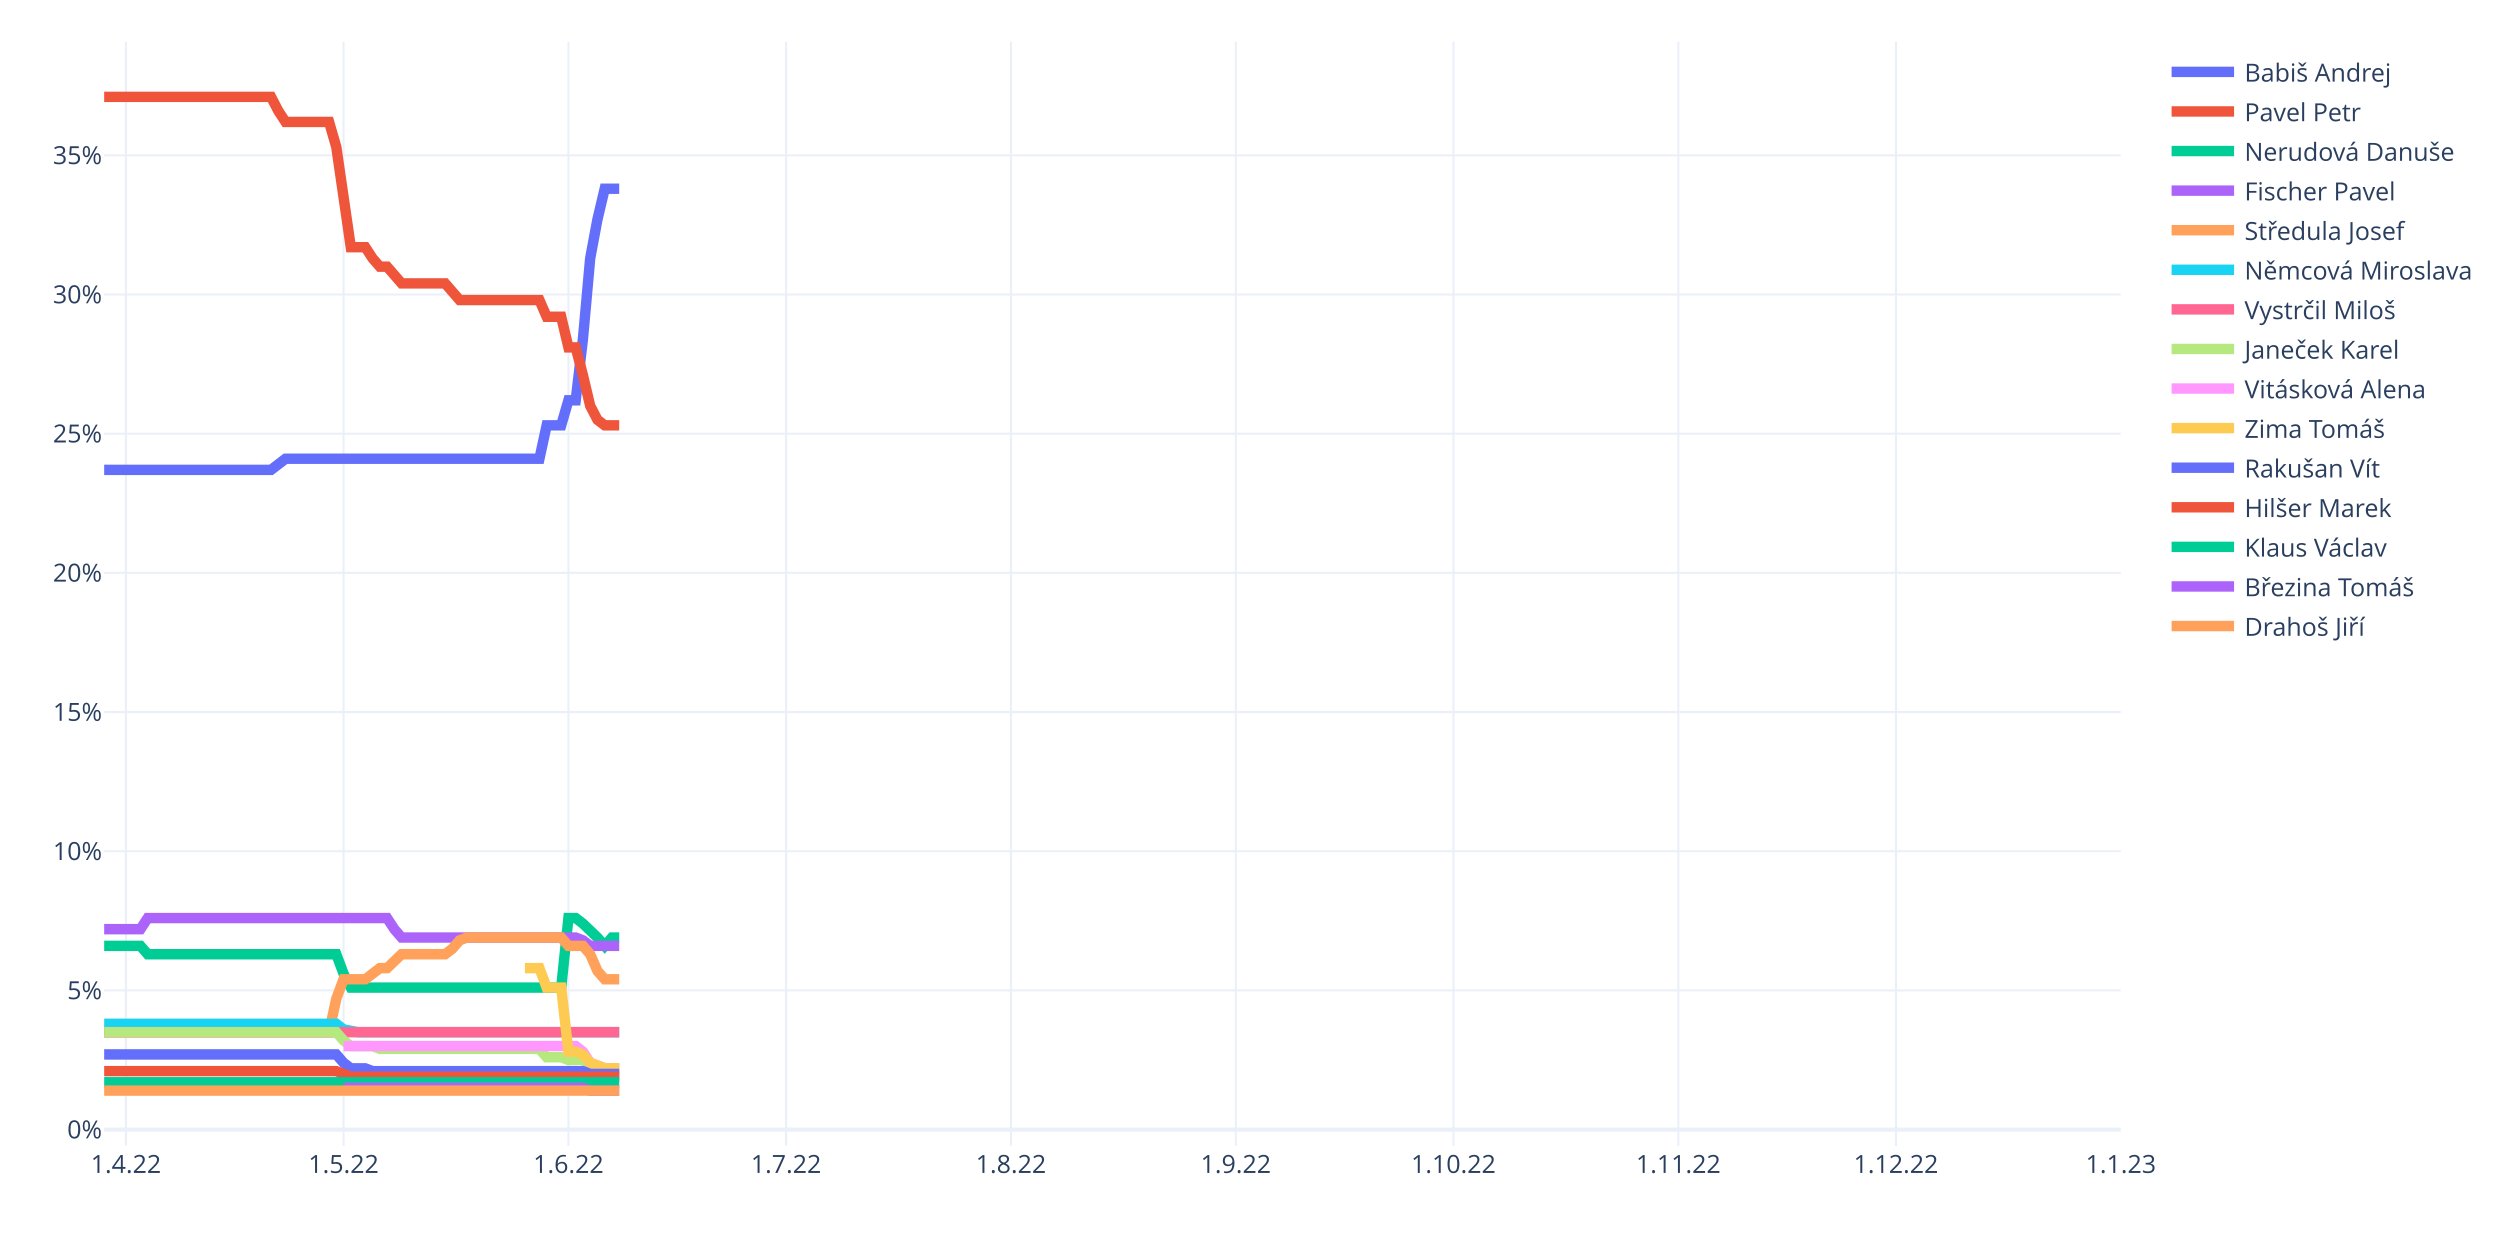
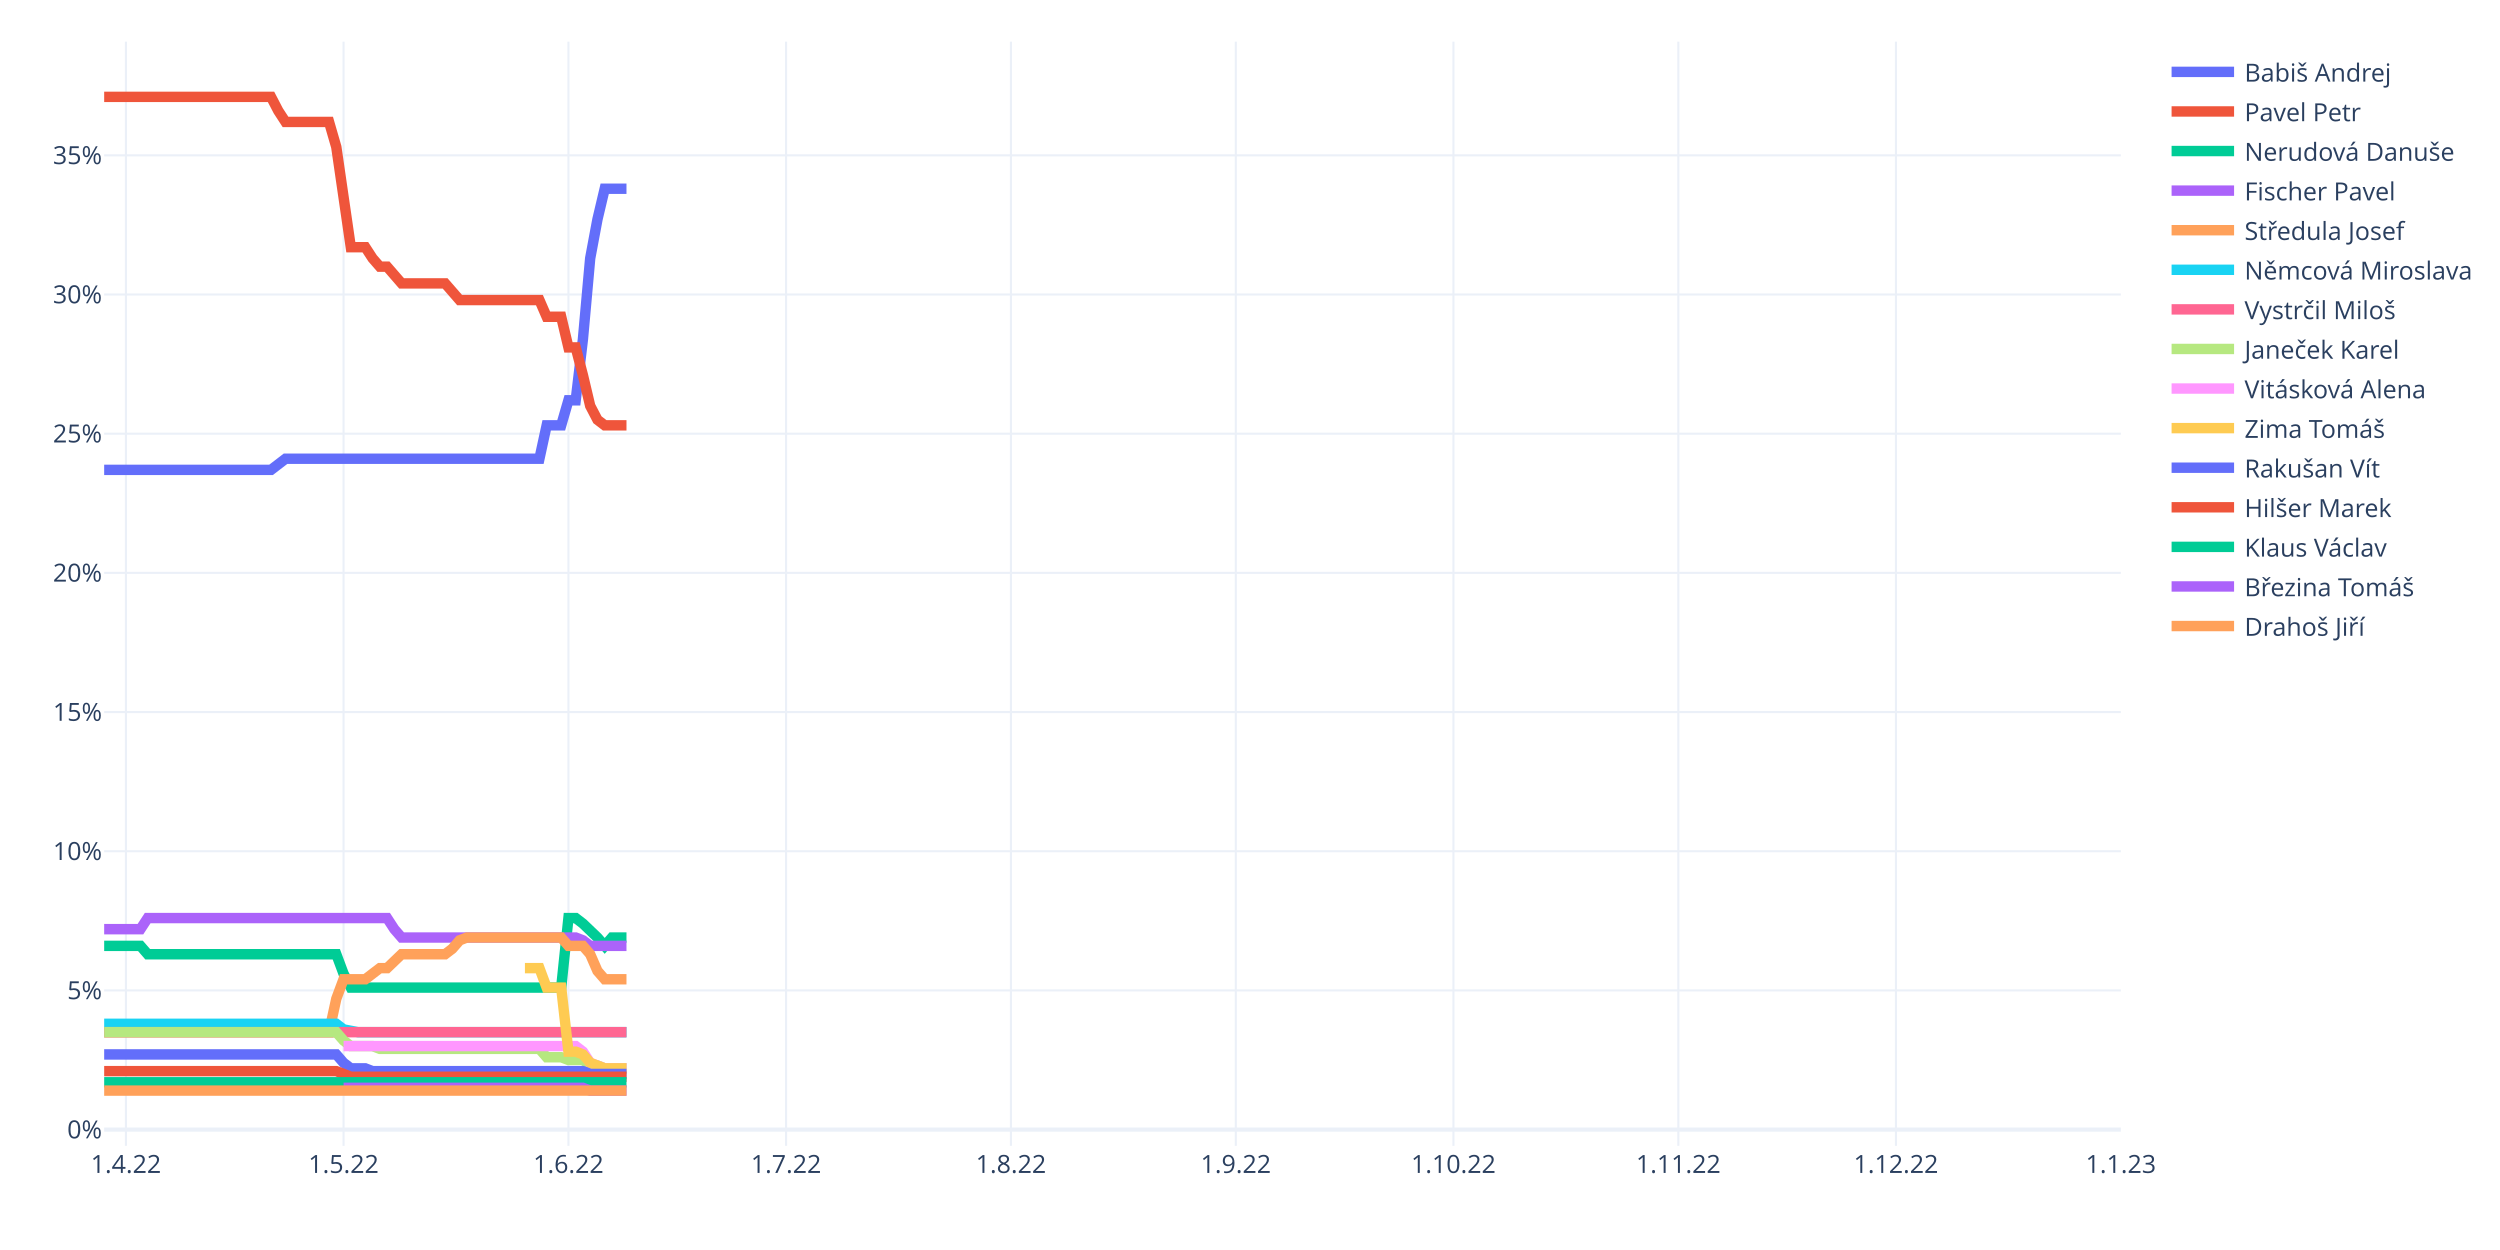
<svg xmlns="http://www.w3.org/2000/svg" class="main-svg" width="1200" height="600" style="" viewBox="0 0 1200 600">
  <rect x="0" y="0" width="1200" height="600" style="fill: rgb(255, 255, 255); fill-opacity: 1;" />
-   <defs id="defs-5f4eef">
+   <defs id="defs-aa14e1">
    <g class="clips">
-       <clipPath id="clip5f4eefxyplot" class="plotclip">
+       <clipPath id="clipaa14e1xyplot" class="plotclip">
        <rect width="968" height="530" />
      </clipPath>
-       <clipPath class="axesclip" id="clip5f4eefx">
+       <clipPath class="axesclip" id="clipaa14e1x">
        <rect x="50" y="0" width="968" height="600" />
      </clipPath>
-       <clipPath class="axesclip" id="clip5f4eefy">
+       <clipPath class="axesclip" id="clipaa14e1y">
        <rect x="0" y="20" width="1200" height="530" />
      </clipPath>
-       <clipPath class="axesclip" id="clip5f4eefxy">
+       <clipPath class="axesclip" id="clipaa14e1xy">
        <rect x="50" y="20" width="968" height="530" />
      </clipPath>
    </g>
    <g class="gradients" />
    <g class="patterns" />
  </defs>
  <g class="bglayer" />
  <g class="layer-below">
    <g class="imagelayer" />
    <g class="shapelayer" />
  </g>
  <g class="cartesianlayer">
    <g class="subplot xy">
      <g class="layer-subplot">
        <g class="shapelayer" />
        <g class="imagelayer" />
      </g>
      <g class="minor-gridlayer">
        <g class="x" />
        <g class="y" />
      </g>
      <g class="gridlayer">
        <g class="x">
          <path class="xgrid crisp" transform="translate(60.45,0)" d="M0,20v530" style="stroke: rgb(235, 240, 248); stroke-opacity: 1; stroke-width: 1px;" />
          <path class="xgrid crisp" transform="translate(164.91,0)" d="M0,20v530" style="stroke: rgb(235, 240, 248); stroke-opacity: 1; stroke-width: 1px;" />
          <path class="xgrid crisp" transform="translate(272.85,0)" d="M0,20v530" style="stroke: rgb(235, 240, 248); stroke-opacity: 1; stroke-width: 1px;" />
          <path class="xgrid crisp" transform="translate(377.31,0)" d="M0,20v530" style="stroke: rgb(235, 240, 248); stroke-opacity: 1; stroke-width: 1px;" />
          <path class="xgrid crisp" transform="translate(485.25,0)" d="M0,20v530" style="stroke: rgb(235, 240, 248); stroke-opacity: 1; stroke-width: 1px;" />
          <path class="xgrid crisp" transform="translate(593.19,0)" d="M0,20v530" style="stroke: rgb(235, 240, 248); stroke-opacity: 1; stroke-width: 1px;" />
          <path class="xgrid crisp" transform="translate(697.65,0)" d="M0,20v530" style="stroke: rgb(235, 240, 248); stroke-opacity: 1; stroke-width: 1px;" />
          <path class="xgrid crisp" transform="translate(805.6,0)" d="M0,20v530" style="stroke: rgb(235, 240, 248); stroke-opacity: 1; stroke-width: 1px;" />
          <path class="xgrid crisp" transform="translate(910.06,0)" d="M0,20v530" style="stroke: rgb(235, 240, 248); stroke-opacity: 1; stroke-width: 1px;" />
        </g>
        <g class="y">
          <path class="ygrid crisp" transform="translate(0,475.4)" d="M50,0h968" style="stroke: rgb(235, 240, 248); stroke-opacity: 1; stroke-width: 1px;" />
          <path class="ygrid crisp" transform="translate(0,408.59)" d="M50,0h968" style="stroke: rgb(235, 240, 248); stroke-opacity: 1; stroke-width: 1px;" />
          <path class="ygrid crisp" transform="translate(0,341.79)" d="M50,0h968" style="stroke: rgb(235, 240, 248); stroke-opacity: 1; stroke-width: 1px;" />
          <path class="ygrid crisp" transform="translate(0,274.98)" d="M50,0h968" style="stroke: rgb(235, 240, 248); stroke-opacity: 1; stroke-width: 1px;" />
          <path class="ygrid crisp" transform="translate(0,208.17)" d="M50,0h968" style="stroke: rgb(235, 240, 248); stroke-opacity: 1; stroke-width: 1px;" />
          <path class="ygrid crisp" transform="translate(0,141.37)" d="M50,0h968" style="stroke: rgb(235, 240, 248); stroke-opacity: 1; stroke-width: 1px;" />
          <path class="ygrid crisp" transform="translate(0,74.56)" d="M50,0h968" style="stroke: rgb(235, 240, 248); stroke-opacity: 1; stroke-width: 1px;" />
        </g>
      </g>
      <g class="zerolinelayer">
        <path class="yzl zl crisp" transform="translate(0,542.21)" d="M50,0h968" style="stroke: rgb(235, 240, 248); stroke-opacity: 1; stroke-width: 2px;" />
      </g>
      <path class="xlines-below" />
      <path class="ylines-below" />
      <g class="overlines-below" />
      <g class="xaxislayer-below" />
      <g class="yaxislayer-below" />
      <g class="overaxes-below" />
-       <g class="plot" transform="translate(50,20)" clip-path="url(#clip5f4eefxyplot)">
+       <g class="plot" transform="translate(50,20)" clip-path="url(#clipaa14e1xyplot)">
        <g class="scatterlayer mlayer">
-           <g class="trace scatter tracef1fb6e" style="stroke-miterlimit: 2; opacity: 1;">
-             <g class="fills" />
-             <g class="errorbars" />
-             <g class="lines">
-               <path class="js-line" d="M0,205.54L80.09,205.54L83.57,202.87L87.05,200.2L90.53,200.2L208.92,200.2L212.4,184.16L219.37,184.16L222.85,172.14L226.33,172.14L229.81,142.74L233.29,104L236.78,85.29L240.26,70.59L243.74,70.59L247.22,70.59" style="vector-effect: non-scaling-stroke; fill: none; stroke: rgb(99, 110, 250); stroke-opacity: 1; stroke-width: 5px; opacity: 1;" />
-             </g>
-             <g class="points" />
-             <g class="text" />
-           </g>
-           <g class="trace scatter tracedf347e" style="stroke-miterlimit: 2; opacity: 1;">
-             <g class="fills" />
-             <g class="errorbars" />
-             <g class="lines">
-               <path class="js-line" d="M0,26.5L80.09,26.5L83.57,33.18L87.05,38.53L90.53,38.53L107.94,38.53L111.42,50.55L118.39,98.65L121.87,98.65L125.35,98.65L128.83,104L132.32,108L135.8,108L142.76,116.02L146.24,116.02L163.65,116.02L167.14,120.03L170.62,124.04L174.1,124.04L208.92,124.04L212.4,132.05L219.37,132.05L222.85,146.75L226.33,146.75L229.81,160.11L233.29,174.81L236.78,181.49L240.26,184.16L243.74,184.16L247.22,184.16" style="vector-effect: non-scaling-stroke; fill: none; stroke: rgb(239, 85, 59); stroke-opacity: 1; stroke-width: 5px; opacity: 1;" />
-             </g>
-             <g class="points" />
-             <g class="text" />
-           </g>
-           <g class="trace scatter tracea1d556" style="stroke-miterlimit: 2; opacity: 1;">
-             <g class="fills" />
-             <g class="errorbars" />
-             <g class="lines">
-               <path class="js-line" d="M0,434.02L17.41,434.02L20.89,438.03L111.42,438.03L114.91,447.38L118.39,454.06L121.87,454.06L219.37,454.06L222.85,420.66L226.33,420.66L229.81,423.33L236.78,430.01L240.26,434.02L243.74,430.01L247.22,430.01" style="vector-effect: non-scaling-stroke; fill: none; stroke: rgb(0, 204, 150); stroke-opacity: 1; stroke-width: 5px; opacity: 1;" />
-             </g>
-             <g class="points" />
-             <g class="text" />
-           </g>
-           <g class="trace scatter trace546732" style="stroke-miterlimit: 2; opacity: 1;">
-             <g class="fills" />
-             <g class="errorbars" />
-             <g class="lines">
-               <path class="js-line" d="M0,426L17.41,426L20.89,420.66L135.8,420.66L139.28,426L142.76,430.01L146.24,430.01L226.33,430.01L229.81,431.35L233.29,434.02L236.78,434.02L247.22,434.02" style="vector-effect: non-scaling-stroke; fill: none; stroke: rgb(171, 99, 250); stroke-opacity: 1; stroke-width: 5px; opacity: 1;" />
-             </g>
-             <g class="points" />
-             <g class="text" />
-           </g>
-           <g class="trace scatter trace9d19ba" style="stroke-miterlimit: 2; opacity: 1;">
-             <g class="fills" />
-             <g class="errorbars" />
-             <g class="lines">
-               <path class="js-line" d="M0,475.44L107.94,475.44L111.42,459.41L114.91,450.05L118.39,450.05L125.35,450.05L128.83,447.38L132.32,444.71L135.8,444.71L142.76,438.03L146.24,438.03L163.65,438.03L167.14,435.36L170.62,431.35L174.1,430.01L219.37,430.01L222.85,434.02L229.81,434.02L233.29,438.03L236.78,446.05L240.26,450.05L247.22,450.05" style="vector-effect: non-scaling-stroke; fill: none; stroke: rgb(255, 161, 90); stroke-opacity: 1; stroke-width: 5px; opacity: 1;" />
-             </g>
-             <g class="points" />
-             <g class="text" />
-           </g>
-           <g class="trace scatter trace930ea5" style="stroke-miterlimit: 2; opacity: 1;">
-             <g class="fills" />
-             <g class="errorbars" />
-             <g class="lines">
-               <path class="js-line" d="M0,471.43L111.42,471.43L114.91,474.11L121.87,475.44L125.35,475.44L247.22,475.44" style="vector-effect: non-scaling-stroke; fill: none; stroke: rgb(25, 211, 243); stroke-opacity: 1; stroke-width: 5px; opacity: 1;" />
-             </g>
-             <g class="points" />
-             <g class="text" />
-           </g>
-           <g class="trace scatter trace2fab50" style="stroke-miterlimit: 2; opacity: 1;">
-             <g class="fills" />
-             <g class="errorbars" />
-             <g class="lines">
-               <path class="js-line" d="M0,475.44L247.22,475.44" style="vector-effect: non-scaling-stroke; fill: none; stroke: rgb(255, 102, 146); stroke-opacity: 1; stroke-width: 5px; opacity: 1;" />
-             </g>
-             <g class="points" />
-             <g class="text" />
-           </g>
-           <g class="trace scatter trace4026cd" style="stroke-miterlimit: 2; opacity: 1;">
-             <g class="fills" />
-             <g class="errorbars" />
-             <g class="lines">
-               <path class="js-line" d="M0,475.44L111.42,475.44L114.91,479.45L118.39,482.12L121.87,482.12L128.83,482.12L132.32,483.46L208.92,483.46L212.4,487.47L219.37,487.47L222.85,488.8L229.81,488.8L233.29,491.47L236.78,491.47L240.26,492.81L247.22,492.81" style="vector-effect: non-scaling-stroke; fill: none; stroke: rgb(182, 232, 128); stroke-opacity: 1; stroke-width: 5px; opacity: 1;" />
-             </g>
-             <g class="points" />
-             <g class="text" />
-           </g>
-           <g class="trace scatter trace3d1b38" style="stroke-miterlimit: 2; opacity: 1;">
-             <g class="fills" />
-             <g class="errorbars" />
-             <g class="lines">
-               <path class="js-line" d="M114.91,482.12L226.33,482.12L229.81,484.79L233.29,490.14L236.78,491.47L240.26,492.81L243.74,492.81L247.22,492.81" style="vector-effect: non-scaling-stroke; fill: none; stroke: rgb(255, 151, 255); stroke-opacity: 1; stroke-width: 5px; opacity: 1;" />
-             </g>
-             <g class="points" />
-             <g class="text" />
-           </g>
-           <g class="trace scatter trace7ae90b" style="stroke-miterlimit: 2; opacity: 1;">
-             <g class="fills" />
-             <g class="errorbars" />
-             <g class="lines">
-               <path class="js-line" d="M201.96,444.71L208.92,444.71L212.4,454.06L219.37,454.06L222.85,484.79L226.33,484.79L229.81,486.13L233.29,490.14L236.78,491.47L240.26,492.81L243.74,492.81L247.22,492.81" style="vector-effect: non-scaling-stroke; fill: none; stroke: rgb(254, 203, 82); stroke-opacity: 1; stroke-width: 5px; opacity: 1;" />
-             </g>
-             <g class="points" />
-             <g class="text" />
-           </g>
-           <g class="trace scatter traceca5734" style="stroke-miterlimit: 2; opacity: 1;">
-             <g class="fills" />
-             <g class="errorbars" />
-             <g class="lines">
-               <path class="js-line" d="M0,486.13L111.42,486.13L114.91,490.14L118.39,492.81L121.87,492.81L125.35,492.81L128.83,494.15L229.81,494.15L233.29,495.48L247.22,495.48" style="vector-effect: non-scaling-stroke; fill: none; stroke: rgb(99, 110, 250); stroke-opacity: 1; stroke-width: 5px; opacity: 1;" />
-             </g>
-             <g class="points" />
-             <g class="text" />
-           </g>
-           <g class="trace scatter trace9f2108" style="stroke-miterlimit: 2; opacity: 1;">
-             <g class="fills" />
-             <g class="errorbars" />
-             <g class="lines">
-               <path class="js-line" d="M0,494.15L111.42,494.15L114.91,495.48L118.39,496.82L121.87,496.82L247.22,496.82" style="vector-effect: non-scaling-stroke; fill: none; stroke: rgb(239, 85, 59); stroke-opacity: 1; stroke-width: 5px; opacity: 1;" />
-             </g>
-             <g class="points" />
-             <g class="text" />
-           </g>
-           <g class="trace scatter trace66dfb9" style="stroke-miterlimit: 2; opacity: 1;">
-             <g class="fills" />
-             <g class="errorbars" />
-             <g class="lines">
-               <path class="js-line" d="M0,499.49L247.22,499.49" style="vector-effect: non-scaling-stroke; fill: none; stroke: rgb(0, 204, 150); stroke-opacity: 1; stroke-width: 5px; opacity: 1;" />
-             </g>
-             <g class="points" />
-             <g class="text" />
-           </g>
-           <g class="trace scatter tracebdbe4c" style="stroke-miterlimit: 2; opacity: 1;">
-             <g class="fills" />
-             <g class="errorbars" />
-             <g class="lines">
-               <path class="js-line" d="M114.91,502.16L229.81,502.16L233.29,503.5L247.22,503.5" style="vector-effect: non-scaling-stroke; fill: none; stroke: rgb(171, 99, 250); stroke-opacity: 1; stroke-width: 5px; opacity: 1;" />
-             </g>
-             <g class="points" />
-             <g class="text" />
-           </g>
-           <g class="trace scatter traced95411" style="stroke-miterlimit: 2; opacity: 1;">
-             <g class="fills" />
-             <g class="errorbars" />
-             <g class="lines">
-               <path class="js-line" d="M0,503.5L247.22,503.5" style="vector-effect: non-scaling-stroke; fill: none; stroke: rgb(255, 161, 90); stroke-opacity: 1; stroke-width: 5px; opacity: 1;" />
+           <g class="trace scatter tracede945c" style="stroke-miterlimit: 2; opacity: 1;">
+             <g class="fills" />
+             <g class="errorbars" />
+             <g class="lines">
+               <path class="js-line" d="M0,205.54L80.09,205.54L83.57,202.87L87.05,200.2L90.53,200.2L208.92,200.2L212.4,184.16L219.37,184.16L222.85,172.14L226.33,172.14L229.81,142.74L233.29,104L236.78,85.29L240.26,70.59L243.74,70.59L250.71,70.59" style="vector-effect: non-scaling-stroke; fill: none; stroke: rgb(99, 110, 250); stroke-opacity: 1; stroke-width: 5px; opacity: 1;" />
+             </g>
+             <g class="points" />
+             <g class="text" />
+           </g>
+           <g class="trace scatter tracef5a634" style="stroke-miterlimit: 2; opacity: 1;">
+             <g class="fills" />
+             <g class="errorbars" />
+             <g class="lines">
+               <path class="js-line" d="M0,26.5L80.09,26.5L83.57,33.18L87.05,38.53L90.53,38.53L107.94,38.53L111.42,50.55L118.39,98.65L121.87,98.65L125.35,98.65L128.83,104L132.32,108L135.8,108L142.76,116.02L146.24,116.02L163.65,116.02L167.14,120.03L170.62,124.04L174.1,124.04L208.92,124.04L212.4,132.05L219.37,132.05L222.85,146.75L226.33,146.75L229.81,160.11L233.29,174.81L236.78,181.49L240.26,184.16L243.74,184.16L250.71,184.16" style="vector-effect: non-scaling-stroke; fill: none; stroke: rgb(239, 85, 59); stroke-opacity: 1; stroke-width: 5px; opacity: 1;" />
+             </g>
+             <g class="points" />
+             <g class="text" />
+           </g>
+           <g class="trace scatter trace8cd143" style="stroke-miterlimit: 2; opacity: 1;">
+             <g class="fills" />
+             <g class="errorbars" />
+             <g class="lines">
+               <path class="js-line" d="M0,434.02L17.41,434.02L20.89,438.03L111.42,438.03L114.91,447.38L118.39,454.06L121.87,454.06L219.37,454.06L222.85,420.66L226.33,420.66L229.81,423.33L236.78,430.01L240.26,434.02L243.74,430.01L247.22,430.01L250.71,430.01" style="vector-effect: non-scaling-stroke; fill: none; stroke: rgb(0, 204, 150); stroke-opacity: 1; stroke-width: 5px; opacity: 1;" />
+             </g>
+             <g class="points" />
+             <g class="text" />
+           </g>
+           <g class="trace scatter tracecba5f1" style="stroke-miterlimit: 2; opacity: 1;">
+             <g class="fills" />
+             <g class="errorbars" />
+             <g class="lines">
+               <path class="js-line" d="M0,426L17.41,426L20.89,420.66L135.8,420.66L139.28,426L142.76,430.01L146.24,430.01L226.33,430.01L229.81,431.35L233.29,434.02L236.78,434.02L250.71,434.02" style="vector-effect: non-scaling-stroke; fill: none; stroke: rgb(171, 99, 250); stroke-opacity: 1; stroke-width: 5px; opacity: 1;" />
+             </g>
+             <g class="points" />
+             <g class="text" />
+           </g>
+           <g class="trace scatter traced71954" style="stroke-miterlimit: 2; opacity: 1;">
+             <g class="fills" />
+             <g class="errorbars" />
+             <g class="lines">
+               <path class="js-line" d="M0,475.44L107.94,475.44L111.42,459.41L114.91,450.05L118.39,450.05L125.35,450.05L128.83,447.38L132.32,444.71L135.8,444.71L142.76,438.03L146.24,438.03L163.65,438.03L167.14,435.36L170.62,431.35L174.1,430.01L219.37,430.01L222.85,434.02L229.81,434.02L233.29,438.03L236.78,446.05L240.26,450.05L250.71,450.05" style="vector-effect: non-scaling-stroke; fill: none; stroke: rgb(255, 161, 90); stroke-opacity: 1; stroke-width: 5px; opacity: 1;" />
+             </g>
+             <g class="points" />
+             <g class="text" />
+           </g>
+           <g class="trace scatter trace4026da" style="stroke-miterlimit: 2; opacity: 1;">
+             <g class="fills" />
+             <g class="errorbars" />
+             <g class="lines">
+               <path class="js-line" d="M0,471.43L111.42,471.43L114.91,474.11L121.87,475.44L125.35,475.44L250.71,475.44" style="vector-effect: non-scaling-stroke; fill: none; stroke: rgb(25, 211, 243); stroke-opacity: 1; stroke-width: 5px; opacity: 1;" />
+             </g>
+             <g class="points" />
+             <g class="text" />
+           </g>
+           <g class="trace scatter trace760922" style="stroke-miterlimit: 2; opacity: 1;">
+             <g class="fills" />
+             <g class="errorbars" />
+             <g class="lines">
+               <path class="js-line" d="M0,475.44L250.71,475.44" style="vector-effect: non-scaling-stroke; fill: none; stroke: rgb(255, 102, 146); stroke-opacity: 1; stroke-width: 5px; opacity: 1;" />
+             </g>
+             <g class="points" />
+             <g class="text" />
+           </g>
+           <g class="trace scatter trace14f9bb" style="stroke-miterlimit: 2; opacity: 1;">
+             <g class="fills" />
+             <g class="errorbars" />
+             <g class="lines">
+               <path class="js-line" d="M0,475.44L111.42,475.44L114.91,479.45L118.39,482.12L121.87,482.12L128.83,482.12L132.32,483.46L208.92,483.46L212.4,487.47L219.37,487.47L222.85,488.8L229.81,488.8L233.29,491.47L236.78,491.47L240.26,492.81L250.71,492.81" style="vector-effect: non-scaling-stroke; fill: none; stroke: rgb(182, 232, 128); stroke-opacity: 1; stroke-width: 5px; opacity: 1;" />
+             </g>
+             <g class="points" />
+             <g class="text" />
+           </g>
+           <g class="trace scatter tracee922cd" style="stroke-miterlimit: 2; opacity: 1;">
+             <g class="fills" />
+             <g class="errorbars" />
+             <g class="lines">
+               <path class="js-line" d="M114.91,482.12L226.33,482.12L229.81,484.79L233.29,490.14L236.78,491.47L240.26,492.81L243.74,492.81L250.71,492.81" style="vector-effect: non-scaling-stroke; fill: none; stroke: rgb(255, 151, 255); stroke-opacity: 1; stroke-width: 5px; opacity: 1;" />
+             </g>
+             <g class="points" />
+             <g class="text" />
+           </g>
+           <g class="trace scatter tracec5e567" style="stroke-miterlimit: 2; opacity: 1;">
+             <g class="fills" />
+             <g class="errorbars" />
+             <g class="lines">
+               <path class="js-line" d="M201.96,444.71L208.92,444.71L212.4,454.06L219.37,454.06L222.85,484.79L226.33,484.79L229.81,486.13L233.29,490.14L236.78,491.47L240.26,492.81L243.74,492.81L250.71,492.81" style="vector-effect: non-scaling-stroke; fill: none; stroke: rgb(254, 203, 82); stroke-opacity: 1; stroke-width: 5px; opacity: 1;" />
+             </g>
+             <g class="points" />
+             <g class="text" />
+           </g>
+           <g class="trace scatter trace578bc5" style="stroke-miterlimit: 2; opacity: 1;">
+             <g class="fills" />
+             <g class="errorbars" />
+             <g class="lines">
+               <path class="js-line" d="M0,486.13L111.42,486.13L114.91,490.14L118.39,492.81L121.87,492.81L125.35,492.81L128.83,494.15L229.81,494.15L233.29,495.48L250.71,495.48" style="vector-effect: non-scaling-stroke; fill: none; stroke: rgb(99, 110, 250); stroke-opacity: 1; stroke-width: 5px; opacity: 1;" />
+             </g>
+             <g class="points" />
+             <g class="text" />
+           </g>
+           <g class="trace scatter trace86433d" style="stroke-miterlimit: 2; opacity: 1;">
+             <g class="fills" />
+             <g class="errorbars" />
+             <g class="lines">
+               <path class="js-line" d="M0,494.15L111.42,494.15L114.91,495.48L118.39,496.82L121.87,496.82L250.71,496.82" style="vector-effect: non-scaling-stroke; fill: none; stroke: rgb(239, 85, 59); stroke-opacity: 1; stroke-width: 5px; opacity: 1;" />
+             </g>
+             <g class="points" />
+             <g class="text" />
+           </g>
+           <g class="trace scatter trace720ad7" style="stroke-miterlimit: 2; opacity: 1;">
+             <g class="fills" />
+             <g class="errorbars" />
+             <g class="lines">
+               <path class="js-line" d="M0,499.49L250.71,499.49" style="vector-effect: non-scaling-stroke; fill: none; stroke: rgb(0, 204, 150); stroke-opacity: 1; stroke-width: 5px; opacity: 1;" />
+             </g>
+             <g class="points" />
+             <g class="text" />
+           </g>
+           <g class="trace scatter trace18888e" style="stroke-miterlimit: 2; opacity: 1;">
+             <g class="fills" />
+             <g class="errorbars" />
+             <g class="lines">
+               <path class="js-line" d="M114.91,502.16L229.81,502.16L233.29,503.5L250.71,503.5" style="vector-effect: non-scaling-stroke; fill: none; stroke: rgb(171, 99, 250); stroke-opacity: 1; stroke-width: 5px; opacity: 1;" />
+             </g>
+             <g class="points" />
+             <g class="text" />
+           </g>
+           <g class="trace scatter traceb54716" style="stroke-miterlimit: 2; opacity: 1;">
+             <g class="fills" />
+             <g class="errorbars" />
+             <g class="lines">
+               <path class="js-line" d="M0,503.5L250.71,503.5" style="vector-effect: non-scaling-stroke; fill: none; stroke: rgb(255, 161, 90); stroke-opacity: 1; stroke-width: 5px; opacity: 1;" />
            </g>
            <g class="points" />
            <g class="text" />
          </g>
        </g>
      </g>
      <g class="overplot" />
      <path class="xlines-above crisp" d="M0,0" style="fill: none;" />
      <path class="ylines-above crisp" d="M0,0" style="fill: none;" />
      <g class="overlines-above" />
      <g class="xaxislayer-above">
        <g class="xtick">
          <text text-anchor="middle" x="0" y="563" transform="translate(60.45,0)" style="font-family: 'Open Sans', verdana, arial, sans-serif; font-size: 12px; fill: rgb(42, 63, 95); fill-opacity: 1; white-space: pre; opacity: 1;">1.4.22</text>
        </g>
        <g class="xtick">
          <text text-anchor="middle" x="0" y="563" style="font-family: 'Open Sans', verdana, arial, sans-serif; font-size: 12px; fill: rgb(42, 63, 95); fill-opacity: 1; white-space: pre; opacity: 1;" transform="translate(164.91,0)">1.5.22</text>
        </g>
        <g class="xtick">
          <text text-anchor="middle" x="0" y="563" style="font-family: 'Open Sans', verdana, arial, sans-serif; font-size: 12px; fill: rgb(42, 63, 95); fill-opacity: 1; white-space: pre; opacity: 1;" transform="translate(272.85,0)">1.6.22</text>
        </g>
        <g class="xtick">
          <text text-anchor="middle" x="0" y="563" style="font-family: 'Open Sans', verdana, arial, sans-serif; font-size: 12px; fill: rgb(42, 63, 95); fill-opacity: 1; white-space: pre; opacity: 1;" transform="translate(377.31,0)">1.7.22</text>
        </g>
        <g class="xtick">
          <text text-anchor="middle" x="0" y="563" style="font-family: 'Open Sans', verdana, arial, sans-serif; font-size: 12px; fill: rgb(42, 63, 95); fill-opacity: 1; white-space: pre; opacity: 1;" transform="translate(485.25,0)">1.8.22</text>
        </g>
        <g class="xtick">
          <text text-anchor="middle" x="0" y="563" style="font-family: 'Open Sans', verdana, arial, sans-serif; font-size: 12px; fill: rgb(42, 63, 95); fill-opacity: 1; white-space: pre; opacity: 1;" transform="translate(593.19,0)">1.9.22</text>
        </g>
        <g class="xtick">
          <text text-anchor="middle" x="0" y="563" style="font-family: 'Open Sans', verdana, arial, sans-serif; font-size: 12px; fill: rgb(42, 63, 95); fill-opacity: 1; white-space: pre; opacity: 1;" transform="translate(697.65,0)">1.10.22</text>
        </g>
        <g class="xtick">
          <text text-anchor="middle" x="0" y="563" style="font-family: 'Open Sans', verdana, arial, sans-serif; font-size: 12px; fill: rgb(42, 63, 95); fill-opacity: 1; white-space: pre; opacity: 1;" transform="translate(805.6,0)">1.11.22</text>
        </g>
        <g class="xtick">
          <text text-anchor="middle" x="0" y="563" style="font-family: 'Open Sans', verdana, arial, sans-serif; font-size: 12px; fill: rgb(42, 63, 95); fill-opacity: 1; white-space: pre; opacity: 1;" transform="translate(910.06,0)">1.12.22</text>
        </g>
        <g class="xtick">
          <text text-anchor="middle" x="0" y="563" style="font-family: 'Open Sans', verdana, arial, sans-serif; font-size: 12px; fill: rgb(42, 63, 95); fill-opacity: 1; white-space: pre; opacity: 1;" transform="translate(1018,0)">1.1.23</text>
        </g>
      </g>
      <g class="yaxislayer-above">
        <g class="ytick">
          <text text-anchor="end" x="49" y="4.2" transform="translate(0,542.21)" style="font-family: 'Open Sans', verdana, arial, sans-serif; font-size: 12px; fill: rgb(42, 63, 95); fill-opacity: 1; white-space: pre; opacity: 1;">0%</text>
        </g>
        <g class="ytick">
          <text text-anchor="end" x="49" y="4.2" style="font-family: 'Open Sans', verdana, arial, sans-serif; font-size: 12px; fill: rgb(42, 63, 95); fill-opacity: 1; white-space: pre; opacity: 1;" transform="translate(0,475.4)">5%</text>
        </g>
        <g class="ytick">
          <text text-anchor="end" x="49" y="4.2" style="font-family: 'Open Sans', verdana, arial, sans-serif; font-size: 12px; fill: rgb(42, 63, 95); fill-opacity: 1; white-space: pre; opacity: 1;" transform="translate(0,408.59)">10%</text>
        </g>
        <g class="ytick">
          <text text-anchor="end" x="49" y="4.2" style="font-family: 'Open Sans', verdana, arial, sans-serif; font-size: 12px; fill: rgb(42, 63, 95); fill-opacity: 1; white-space: pre; opacity: 1;" transform="translate(0,341.79)">15%</text>
        </g>
        <g class="ytick">
          <text text-anchor="end" x="49" y="4.2" style="font-family: 'Open Sans', verdana, arial, sans-serif; font-size: 12px; fill: rgb(42, 63, 95); fill-opacity: 1; white-space: pre; opacity: 1;" transform="translate(0,274.98)">20%</text>
        </g>
        <g class="ytick">
          <text text-anchor="end" x="49" y="4.2" style="font-family: 'Open Sans', verdana, arial, sans-serif; font-size: 12px; fill: rgb(42, 63, 95); fill-opacity: 1; white-space: pre; opacity: 1;" transform="translate(0,208.17)">25%</text>
        </g>
        <g class="ytick">
          <text text-anchor="end" x="49" y="4.2" style="font-family: 'Open Sans', verdana, arial, sans-serif; font-size: 12px; fill: rgb(42, 63, 95); fill-opacity: 1; white-space: pre; opacity: 1;" transform="translate(0,141.37)">30%</text>
        </g>
        <g class="ytick">
          <text text-anchor="end" x="49" y="4.2" style="font-family: 'Open Sans', verdana, arial, sans-serif; font-size: 12px; fill: rgb(42, 63, 95); fill-opacity: 1; white-space: pre; opacity: 1;" transform="translate(0,74.56)">35%</text>
        </g>
      </g>
      <g class="overaxes-above" />
    </g>
  </g>
  <g class="polarlayer" />
  <g class="smithlayer" />
  <g class="ternarylayer" />
  <g class="geolayer" />
  <g class="funnelarealayer" />
  <g class="pielayer" />
  <g class="iciclelayer" />
  <g class="treemaplayer" />
  <g class="sunburstlayer" />
  <g class="glimages" />
-   <defs id="topdefs-5f4eef">
+   <defs id="topdefs-aa14e1">
    <g class="clips" />
-     <clipPath id="legend5f4eef">
+     <clipPath id="legendaa14e1">
      <rect width="151" height="295" x="0" y="0" />
    </clipPath>
  </defs>
  <g class="layer-above">
    <g class="imagelayer" />
    <g class="shapelayer" />
  </g>
  <g class="infolayer">
    <g class="legend" pointer-events="all" transform="translate(1037.36,20)">
      <rect class="bg" shape-rendering="crispEdges" style="stroke: rgb(68, 68, 68); stroke-opacity: 1; fill: rgb(255, 255, 255); fill-opacity: 1; stroke-width: 0px;" width="151" height="295" x="0" y="0" />
-       <g class="scrollbox" transform="" clip-path="url(#legend5f4eef)">
+       <g class="scrollbox" transform="" clip-path="url(#legendaa14e1)">
        <g class="groups">
          <g class="traces" transform="translate(0,14.5)" style="opacity: 1;">
            <text class="legendtext" text-anchor="start" x="40" y="4.68" style="font-family: 'Open Sans', verdana, arial, sans-serif; font-size: 12px; fill: rgb(42, 63, 95); fill-opacity: 1; white-space: pre;">Babiš Andrej</text>
            <g class="layers" style="opacity: 1;">
              <g class="legendfill" />
              <g class="legendlines">
                <path class="js-line" d="M5,0h30" style="fill: none; stroke: rgb(99, 110, 250); stroke-opacity: 1; stroke-width: 5px;" />
              </g>
              <g class="legendsymbols">
                <g class="legendpoints" />
              </g>
            </g>
            <rect class="legendtoggle" x="0" y="-9.5" width="145.703" height="19" style="fill: rgb(0, 0, 0); fill-opacity: 0;" />
          </g>
          <g class="traces" transform="translate(0,33.5)" style="opacity: 1;">
            <text class="legendtext" text-anchor="start" x="40" y="4.68" style="font-family: 'Open Sans', verdana, arial, sans-serif; font-size: 12px; fill: rgb(42, 63, 95); fill-opacity: 1; white-space: pre;">Pavel Petr</text>
            <g class="layers" style="opacity: 1;">
              <g class="legendfill" />
              <g class="legendlines">
                <path class="js-line" d="M5,0h30" style="fill: none; stroke: rgb(239, 85, 59); stroke-opacity: 1; stroke-width: 5px;" />
              </g>
              <g class="legendsymbols">
                <g class="legendpoints" />
              </g>
            </g>
            <rect class="legendtoggle" x="0" y="-9.5" width="145.703" height="19" style="fill: rgb(0, 0, 0); fill-opacity: 0;" />
          </g>
          <g class="traces" transform="translate(0,52.5)" style="opacity: 1;">
            <text class="legendtext" text-anchor="start" x="40" y="4.68" style="font-family: 'Open Sans', verdana, arial, sans-serif; font-size: 12px; fill: rgb(42, 63, 95); fill-opacity: 1; white-space: pre;">Nerudová Danuše</text>
            <g class="layers" style="opacity: 1;">
              <g class="legendfill" />
              <g class="legendlines">
                <path class="js-line" d="M5,0h30" style="fill: none; stroke: rgb(0, 204, 150); stroke-opacity: 1; stroke-width: 5px;" />
              </g>
              <g class="legendsymbols">
                <g class="legendpoints" />
              </g>
            </g>
            <rect class="legendtoggle" x="0" y="-9.5" width="145.703" height="19" style="fill: rgb(0, 0, 0); fill-opacity: 0;" />
          </g>
          <g class="traces" transform="translate(0,71.5)" style="opacity: 1;">
            <text class="legendtext" text-anchor="start" x="40" y="4.68" style="font-family: 'Open Sans', verdana, arial, sans-serif; font-size: 12px; fill: rgb(42, 63, 95); fill-opacity: 1; white-space: pre;">Fischer Pavel</text>
            <g class="layers" style="opacity: 1;">
              <g class="legendfill" />
              <g class="legendlines">
                <path class="js-line" d="M5,0h30" style="fill: none; stroke: rgb(171, 99, 250); stroke-opacity: 1; stroke-width: 5px;" />
              </g>
              <g class="legendsymbols">
                <g class="legendpoints" />
              </g>
            </g>
            <rect class="legendtoggle" x="0" y="-9.5" width="145.703" height="19" style="fill: rgb(0, 0, 0); fill-opacity: 0;" />
          </g>
          <g class="traces" transform="translate(0,90.5)" style="opacity: 1;">
            <text class="legendtext" text-anchor="start" x="40" y="4.68" style="font-family: 'Open Sans', verdana, arial, sans-serif; font-size: 12px; fill: rgb(42, 63, 95); fill-opacity: 1; white-space: pre;">Středula Josef</text>
            <g class="layers" style="opacity: 1;">
              <g class="legendfill" />
              <g class="legendlines">
                <path class="js-line" d="M5,0h30" style="fill: none; stroke: rgb(255, 161, 90); stroke-opacity: 1; stroke-width: 5px;" />
              </g>
              <g class="legendsymbols">
                <g class="legendpoints" />
              </g>
            </g>
            <rect class="legendtoggle" x="0" y="-9.5" width="145.703" height="19" style="fill: rgb(0, 0, 0); fill-opacity: 0;" />
          </g>
          <g class="traces" transform="translate(0,109.5)" style="opacity: 1;">
            <text class="legendtext" text-anchor="start" x="40" y="4.68" style="font-family: 'Open Sans', verdana, arial, sans-serif; font-size: 12px; fill: rgb(42, 63, 95); fill-opacity: 1; white-space: pre;">Němcová Miroslava</text>
            <g class="layers" style="opacity: 1;">
              <g class="legendfill" />
              <g class="legendlines">
                <path class="js-line" d="M5,0h30" style="fill: none; stroke: rgb(25, 211, 243); stroke-opacity: 1; stroke-width: 5px;" />
              </g>
              <g class="legendsymbols">
                <g class="legendpoints" />
              </g>
            </g>
            <rect class="legendtoggle" x="0" y="-9.5" width="145.703" height="19" style="fill: rgb(0, 0, 0); fill-opacity: 0;" />
          </g>
          <g class="traces" transform="translate(0,128.5)" style="opacity: 1;">
            <text class="legendtext" text-anchor="start" x="40" y="4.68" style="font-family: 'Open Sans', verdana, arial, sans-serif; font-size: 12px; fill: rgb(42, 63, 95); fill-opacity: 1; white-space: pre;">Vystrčil Miloš</text>
            <g class="layers" style="opacity: 1;">
              <g class="legendfill" />
              <g class="legendlines">
                <path class="js-line" d="M5,0h30" style="fill: none; stroke: rgb(255, 102, 146); stroke-opacity: 1; stroke-width: 5px;" />
              </g>
              <g class="legendsymbols">
                <g class="legendpoints" />
              </g>
            </g>
            <rect class="legendtoggle" x="0" y="-9.5" width="145.703" height="19" style="fill: rgb(0, 0, 0); fill-opacity: 0;" />
          </g>
          <g class="traces" transform="translate(0,147.5)" style="opacity: 1;">
            <text class="legendtext" text-anchor="start" x="40" y="4.68" style="font-family: 'Open Sans', verdana, arial, sans-serif; font-size: 12px; fill: rgb(42, 63, 95); fill-opacity: 1; white-space: pre;">Janeček Karel</text>
            <g class="layers" style="opacity: 1;">
              <g class="legendfill" />
              <g class="legendlines">
                <path class="js-line" d="M5,0h30" style="fill: none; stroke: rgb(182, 232, 128); stroke-opacity: 1; stroke-width: 5px;" />
              </g>
              <g class="legendsymbols">
                <g class="legendpoints" />
              </g>
            </g>
            <rect class="legendtoggle" x="0" y="-9.5" width="145.703" height="19" style="fill: rgb(0, 0, 0); fill-opacity: 0;" />
          </g>
          <g class="traces" transform="translate(0,166.5)" style="opacity: 1;">
            <text class="legendtext" text-anchor="start" x="40" y="4.68" style="font-family: 'Open Sans', verdana, arial, sans-serif; font-size: 12px; fill: rgb(42, 63, 95); fill-opacity: 1; white-space: pre;">Vitásková Alena</text>
            <g class="layers" style="opacity: 1;">
              <g class="legendfill" />
              <g class="legendlines">
                <path class="js-line" d="M5,0h30" style="fill: none; stroke: rgb(255, 151, 255); stroke-opacity: 1; stroke-width: 5px;" />
              </g>
              <g class="legendsymbols">
                <g class="legendpoints" />
              </g>
            </g>
            <rect class="legendtoggle" x="0" y="-9.5" width="145.703" height="19" style="fill: rgb(0, 0, 0); fill-opacity: 0;" />
          </g>
          <g class="traces" transform="translate(0,185.5)" style="opacity: 1;">
            <text class="legendtext" text-anchor="start" x="40" y="4.68" style="font-family: 'Open Sans', verdana, arial, sans-serif; font-size: 12px; fill: rgb(42, 63, 95); fill-opacity: 1; white-space: pre;">Zima Tomáš</text>
            <g class="layers" style="opacity: 1;">
              <g class="legendfill" />
              <g class="legendlines">
                <path class="js-line" d="M5,0h30" style="fill: none; stroke: rgb(254, 203, 82); stroke-opacity: 1; stroke-width: 5px;" />
              </g>
              <g class="legendsymbols">
                <g class="legendpoints" />
              </g>
            </g>
            <rect class="legendtoggle" x="0" y="-9.5" width="145.703" height="19" style="fill: rgb(0, 0, 0); fill-opacity: 0;" />
          </g>
          <g class="traces" transform="translate(0,204.5)" style="opacity: 1;">
            <text class="legendtext" text-anchor="start" x="40" y="4.68" style="font-family: 'Open Sans', verdana, arial, sans-serif; font-size: 12px; fill: rgb(42, 63, 95); fill-opacity: 1; white-space: pre;">Rakušan Vít</text>
            <g class="layers" style="opacity: 1;">
              <g class="legendfill" />
              <g class="legendlines">
                <path class="js-line" d="M5,0h30" style="fill: none; stroke: rgb(99, 110, 250); stroke-opacity: 1; stroke-width: 5px;" />
              </g>
              <g class="legendsymbols">
                <g class="legendpoints" />
              </g>
            </g>
            <rect class="legendtoggle" x="0" y="-9.5" width="145.703" height="19" style="fill: rgb(0, 0, 0); fill-opacity: 0;" />
          </g>
          <g class="traces" transform="translate(0,223.5)" style="opacity: 1;">
            <text class="legendtext" text-anchor="start" x="40" y="4.68" style="font-family: 'Open Sans', verdana, arial, sans-serif; font-size: 12px; fill: rgb(42, 63, 95); fill-opacity: 1; white-space: pre;">Hilšer Marek</text>
            <g class="layers" style="opacity: 1;">
              <g class="legendfill" />
              <g class="legendlines">
                <path class="js-line" d="M5,0h30" style="fill: none; stroke: rgb(239, 85, 59); stroke-opacity: 1; stroke-width: 5px;" />
              </g>
              <g class="legendsymbols">
                <g class="legendpoints" />
              </g>
            </g>
            <rect class="legendtoggle" x="0" y="-9.5" width="145.703" height="19" style="fill: rgb(0, 0, 0); fill-opacity: 0;" />
          </g>
          <g class="traces" transform="translate(0,242.5)" style="opacity: 1;">
            <text class="legendtext" text-anchor="start" x="40" y="4.68" style="font-family: 'Open Sans', verdana, arial, sans-serif; font-size: 12px; fill: rgb(42, 63, 95); fill-opacity: 1; white-space: pre;">Klaus Václav</text>
            <g class="layers" style="opacity: 1;">
              <g class="legendfill" />
              <g class="legendlines">
                <path class="js-line" d="M5,0h30" style="fill: none; stroke: rgb(0, 204, 150); stroke-opacity: 1; stroke-width: 5px;" />
              </g>
              <g class="legendsymbols">
                <g class="legendpoints" />
              </g>
            </g>
            <rect class="legendtoggle" x="0" y="-9.5" width="145.703" height="19" style="fill: rgb(0, 0, 0); fill-opacity: 0;" />
          </g>
          <g class="traces" transform="translate(0,261.5)" style="opacity: 1;">
            <text class="legendtext" text-anchor="start" x="40" y="4.68" style="font-family: 'Open Sans', verdana, arial, sans-serif; font-size: 12px; fill: rgb(42, 63, 95); fill-opacity: 1; white-space: pre;">Březina Tomáš</text>
            <g class="layers" style="opacity: 1;">
              <g class="legendfill" />
              <g class="legendlines">
                <path class="js-line" d="M5,0h30" style="fill: none; stroke: rgb(171, 99, 250); stroke-opacity: 1; stroke-width: 5px;" />
              </g>
              <g class="legendsymbols">
                <g class="legendpoints" />
              </g>
            </g>
            <rect class="legendtoggle" x="0" y="-9.5" width="145.703" height="19" style="fill: rgb(0, 0, 0); fill-opacity: 0;" />
          </g>
          <g class="traces" transform="translate(0,280.5)" style="opacity: 1;">
            <text class="legendtext" text-anchor="start" x="40" y="4.68" style="font-family: 'Open Sans', verdana, arial, sans-serif; font-size: 12px; fill: rgb(42, 63, 95); fill-opacity: 1; white-space: pre;">Drahoš Jiří</text>
            <g class="layers" style="opacity: 1;">
              <g class="legendfill" />
              <g class="legendlines">
                <path class="js-line" d="M5,0h30" style="fill: none; stroke: rgb(255, 161, 90); stroke-opacity: 1; stroke-width: 5px;" />
              </g>
              <g class="legendsymbols">
                <g class="legendpoints" />
              </g>
            </g>
            <rect class="legendtoggle" x="0" y="-9.5" width="145.703" height="19" style="fill: rgb(0, 0, 0); fill-opacity: 0;" />
          </g>
        </g>
      </g>
      <rect class="scrollbar" rx="20" ry="3" width="0" height="0" style="fill: rgb(128, 139, 164); fill-opacity: 1;" x="0" y="0" />
    </g>
    <g class="g-gtitle" />
    <g class="g-xtitle" />
    <g class="g-ytitle" />
  </g>
</svg>
